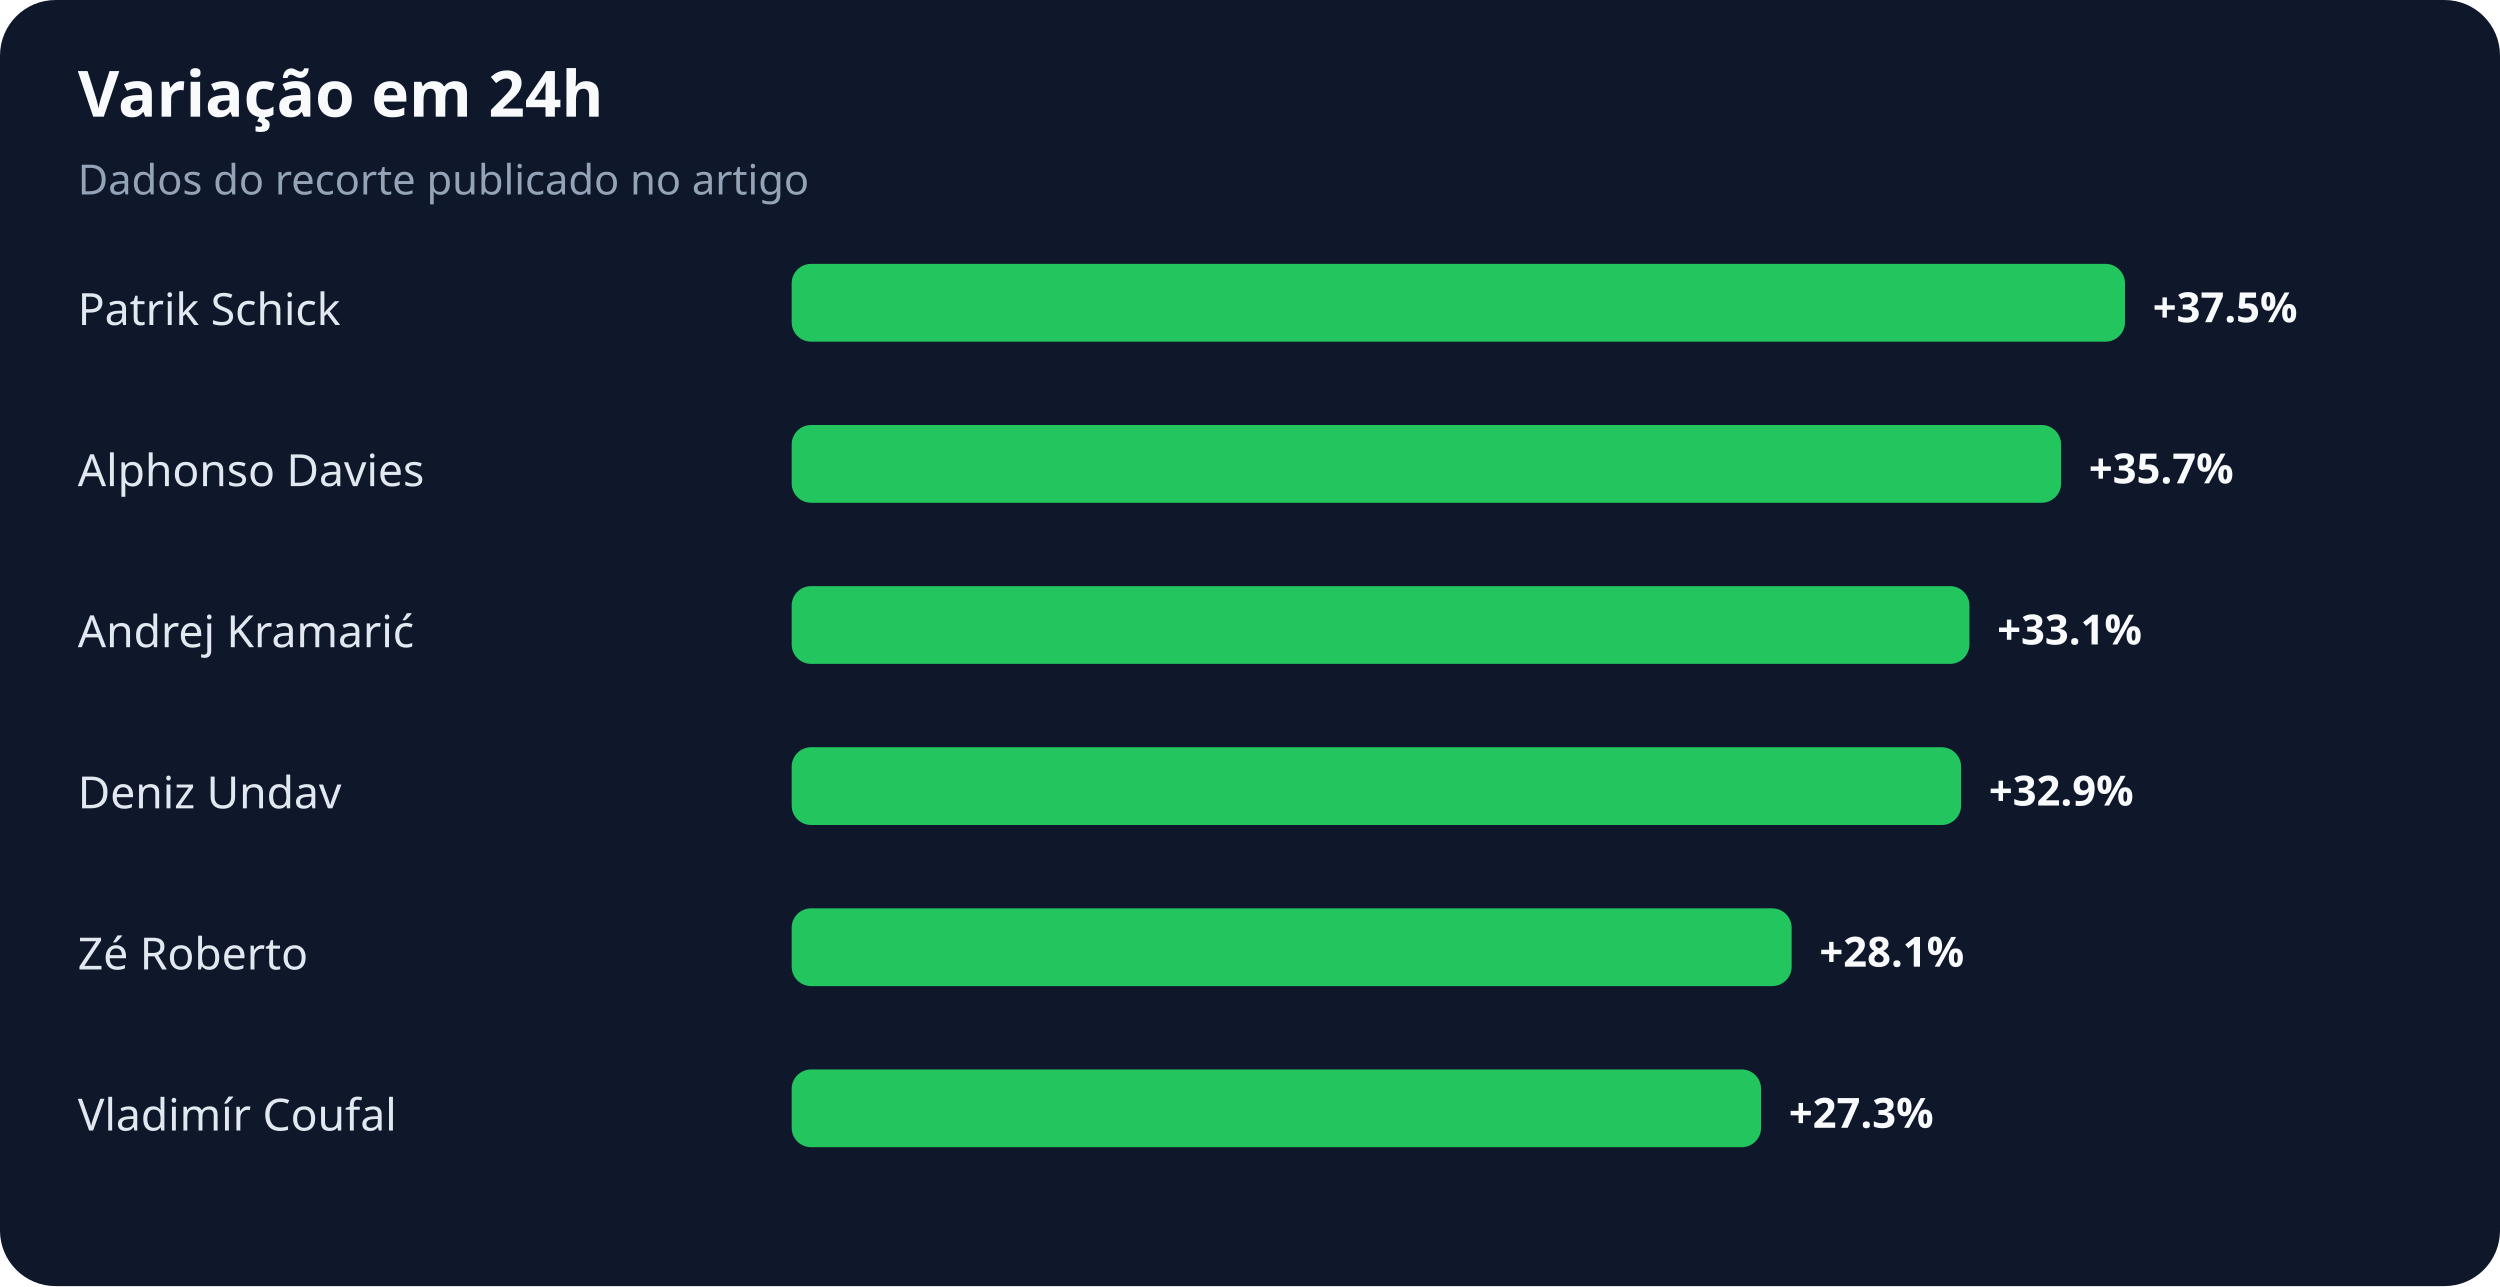
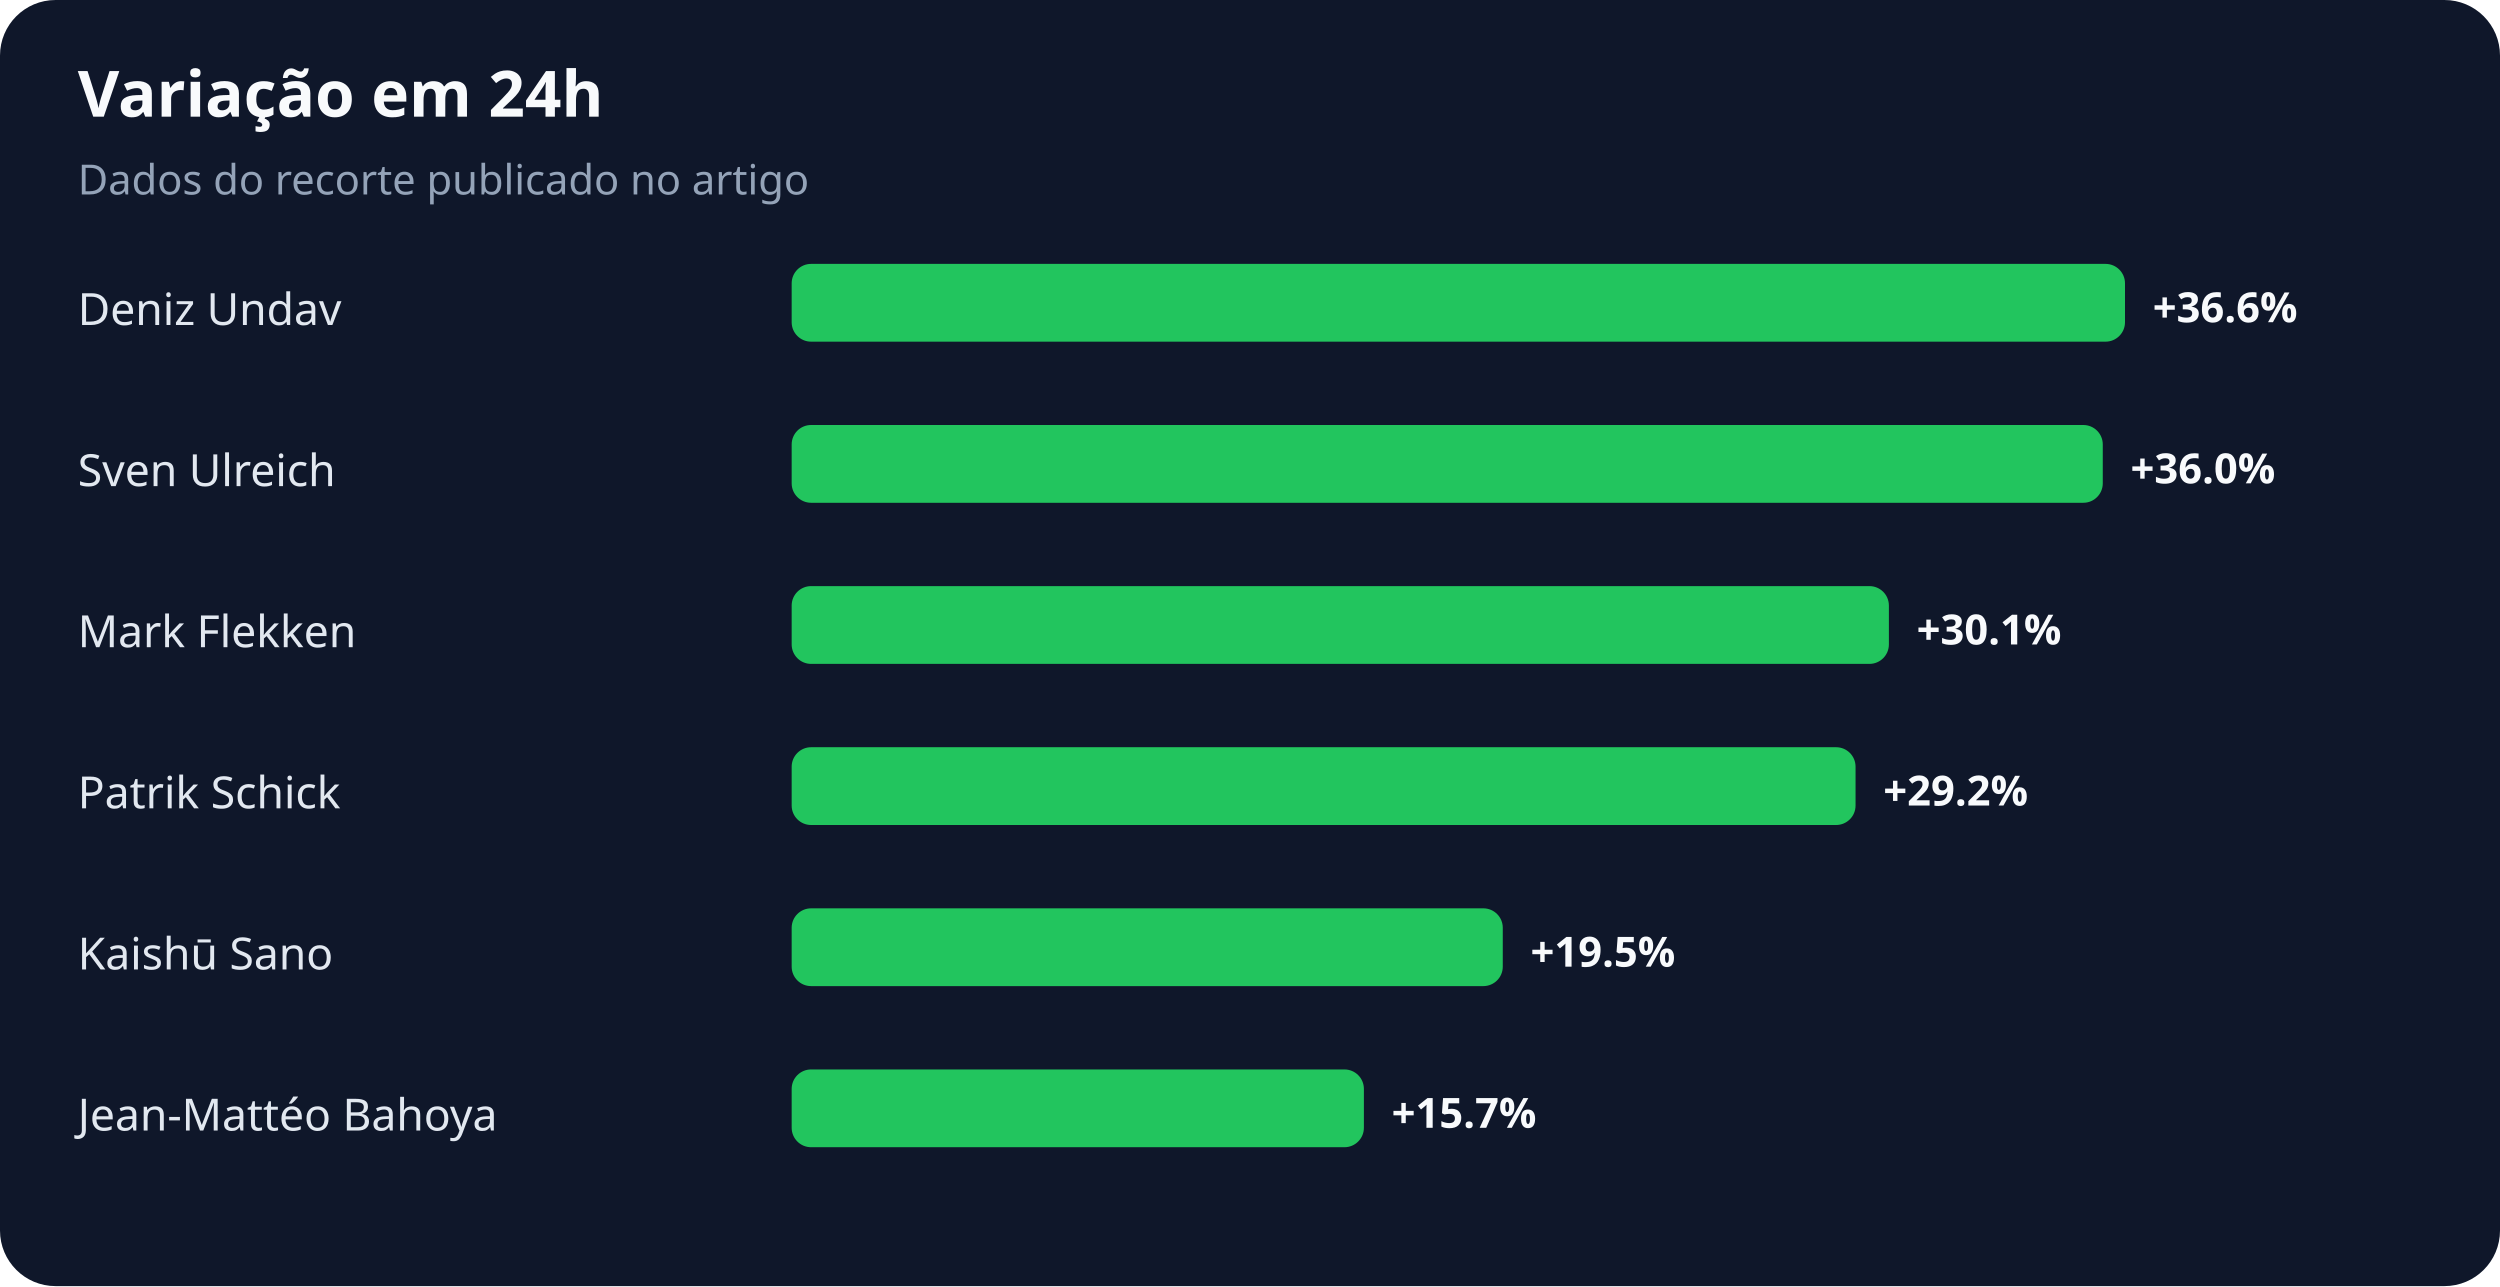
<svg xmlns="http://www.w3.org/2000/svg" width="900" height="463" viewBox="0 0 900 463" role="img" aria-labelledby="title desc">
  <rect width="100%" height="100%" rx="20" fill="#0f172a" />
  <text x="28" y="42" fill="#f8fafc" font-family="system-ui,sans-serif" font-size="23" font-weight="700">Variação em 24h</text>
  <text x="28" y="70" fill="#94a3b8" font-family="system-ui,sans-serif" font-size="15">Dados do recorte publicado no artigo</text>
-   <text x="28" y="117" fill="#e2e8f0" font-family="system-ui,sans-serif" font-size="16">Patrik Schick</text>
+   <text x="28" y="117" fill="#e2e8f0" font-family="system-ui,sans-serif" font-size="16">Deniz Undav</text>
  <rect x="285" y="95" width="480" height="28" rx="7" fill="#22c55e" />
-   <text x="775" y="116" fill="#f8fafc" font-family="system-ui,sans-serif" font-size="15" font-weight="700">+37.5%</text>
-   <text x="28" y="175" fill="#e2e8f0" font-family="system-ui,sans-serif" font-size="16">Alphonso Davies</text>
-   <rect x="285" y="153" width="457" height="28" rx="7" fill="#22c55e" />
-   <text x="752" y="174" fill="#f8fafc" font-family="system-ui,sans-serif" font-size="15" font-weight="700">+35.7%</text>
-   <text x="28" y="233" fill="#e2e8f0" font-family="system-ui,sans-serif" font-size="16">Andrej Kramarić</text>
-   <rect x="285" y="211" width="424" height="28" rx="7" fill="#22c55e" />
-   <text x="719" y="232" fill="#f8fafc" font-family="system-ui,sans-serif" font-size="15" font-weight="700">+33.1%</text>
-   <text x="28" y="291" fill="#e2e8f0" font-family="system-ui,sans-serif" font-size="16">Deniz Undav</text>
-   <rect x="285" y="269" width="421" height="28" rx="7" fill="#22c55e" />
-   <text x="716" y="290" fill="#f8fafc" font-family="system-ui,sans-serif" font-size="15" font-weight="700">+32.9%</text>
-   <text x="28" y="349" fill="#e2e8f0" font-family="system-ui,sans-serif" font-size="16">Zé Roberto</text>
-   <rect x="285" y="327" width="360" height="28" rx="7" fill="#22c55e" />
-   <text x="655" y="348" fill="#f8fafc" font-family="system-ui,sans-serif" font-size="15" font-weight="700">+28.1%</text>
-   <text x="28" y="407" fill="#e2e8f0" font-family="system-ui,sans-serif" font-size="16">Vladimír Coufal</text>
-   <rect x="285" y="385" width="349" height="28" rx="7" fill="#22c55e" />
-   <text x="644" y="406" fill="#f8fafc" font-family="system-ui,sans-serif" font-size="15" font-weight="700">+27.3%</text>
+   <text x="775" y="116" fill="#f8fafc" font-family="system-ui,sans-serif" font-size="15" font-weight="700">+36.6%</text>
+   <text x="28" y="175" fill="#e2e8f0" font-family="system-ui,sans-serif" font-size="16">Sven Ulreich</text>
+   <rect x="285" y="153" width="472" height="28" rx="7" fill="#22c55e" />
+   <text x="767" y="174" fill="#f8fafc" font-family="system-ui,sans-serif" font-size="15" font-weight="700">+36.0%</text>
+   <text x="28" y="233" fill="#e2e8f0" font-family="system-ui,sans-serif" font-size="16">Mark Flekken</text>
+   <rect x="285" y="211" width="395" height="28" rx="7" fill="#22c55e" />
+   <text x="690" y="232" fill="#f8fafc" font-family="system-ui,sans-serif" font-size="15" font-weight="700">+30.1%</text>
+   <text x="28" y="291" fill="#e2e8f0" font-family="system-ui,sans-serif" font-size="16">Patrik Schick</text>
+   <rect x="285" y="269" width="383" height="28" rx="7" fill="#22c55e" />
+   <text x="678" y="290" fill="#f8fafc" font-family="system-ui,sans-serif" font-size="15" font-weight="700">+29.2%</text>
+   <text x="28" y="349" fill="#e2e8f0" font-family="system-ui,sans-serif" font-size="16">Kaishū Sano</text>
+   <rect x="285" y="327" width="256" height="28" rx="7" fill="#22c55e" />
+   <text x="551" y="348" fill="#f8fafc" font-family="system-ui,sans-serif" font-size="15" font-weight="700">+19.5%</text>
+   <text x="28" y="407" fill="#e2e8f0" font-family="system-ui,sans-serif" font-size="16">Jean-Mattéo Bahoya</text>
+   <rect x="285" y="385" width="206" height="28" rx="7" fill="#22c55e" />
+   <text x="501" y="406" fill="#f8fafc" font-family="system-ui,sans-serif" font-size="15" font-weight="700">+15.7%</text>
</svg>
